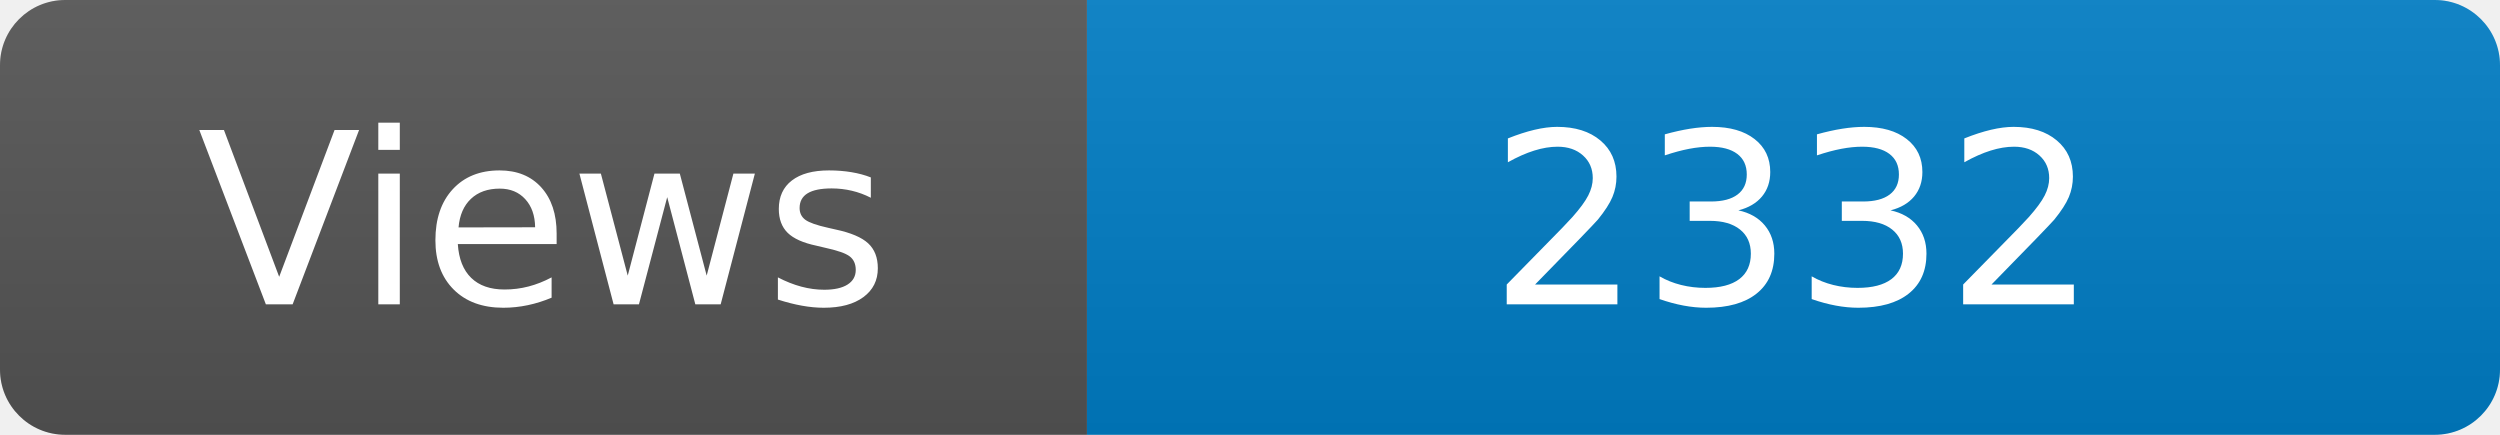
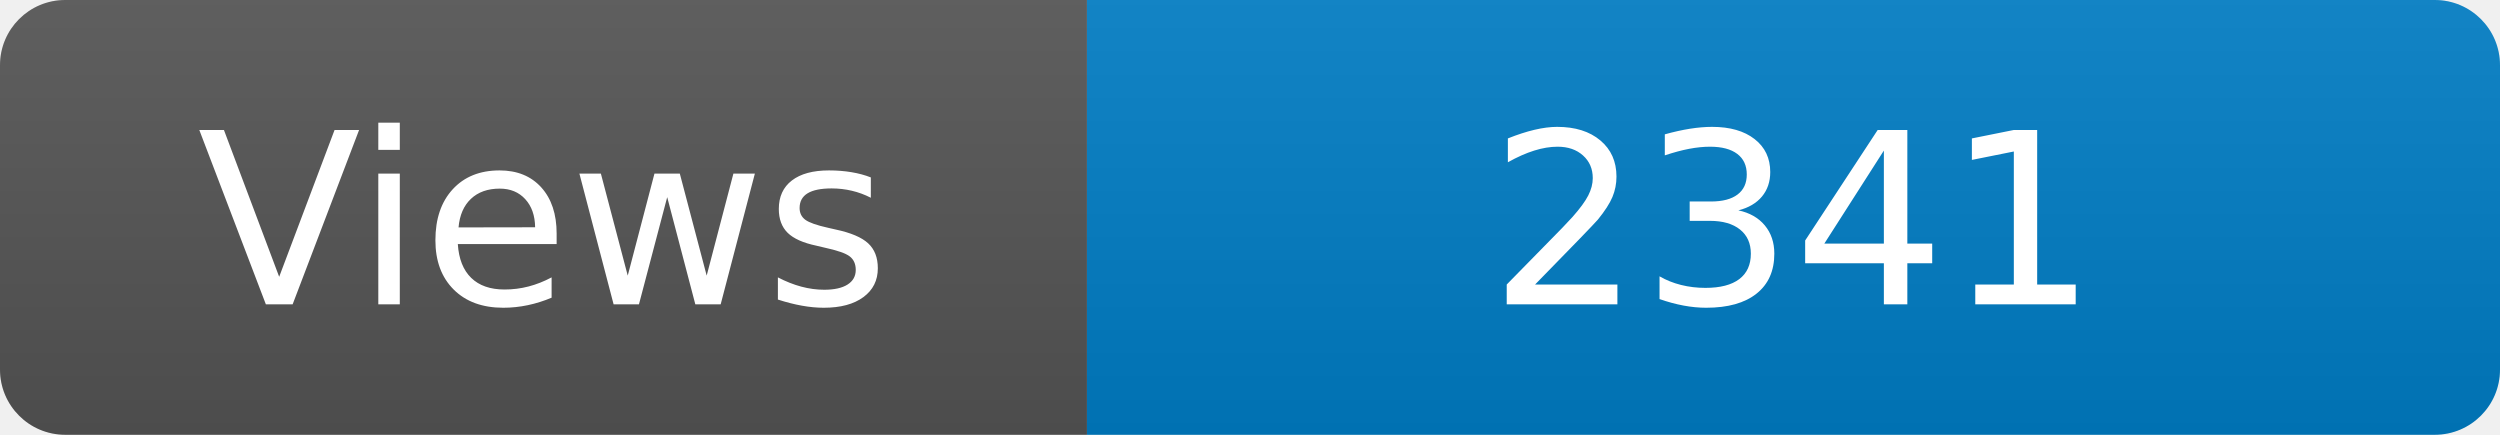
<svg xmlns="http://www.w3.org/2000/svg" width="115" height="20" role="img" aria-label="Maintained?: yes">
  <linearGradient id="s" x2="0" y2="100%">
    <stop offset="0" stop-color="#bbb" stop-opacity=".1" />
    <stop offset="1" stop-opacity=".1" />
  </linearGradient>
  <clipPath id="r">
    <rect width="115" height="20" rx="3" fill="#fff" />
  </clipPath>
  <g clip-path="url(#r)">
    <rect width="50" height="20" fill="#555" />
    <rect x="50" width="160" height="20" fill="#007ec6" />
    <rect width="115" height="20" fill="url(#s)" />
  </g>
  <g fill="#fff" text-anchor="middle" font-family="Verdana,Geneva,DejaVu Sans,sans-serif" font-size="110">
    <text x="250" y="140" transform="scale(.1)" fill="#fff">Views</text>
-     <text x="825" y="140" transform="scale(.1)" fill="#fff">2332</text>
+     <text x="825" y="140" transform="scale(.1)" fill="#fff">2341</text>
  </g>
</svg>
